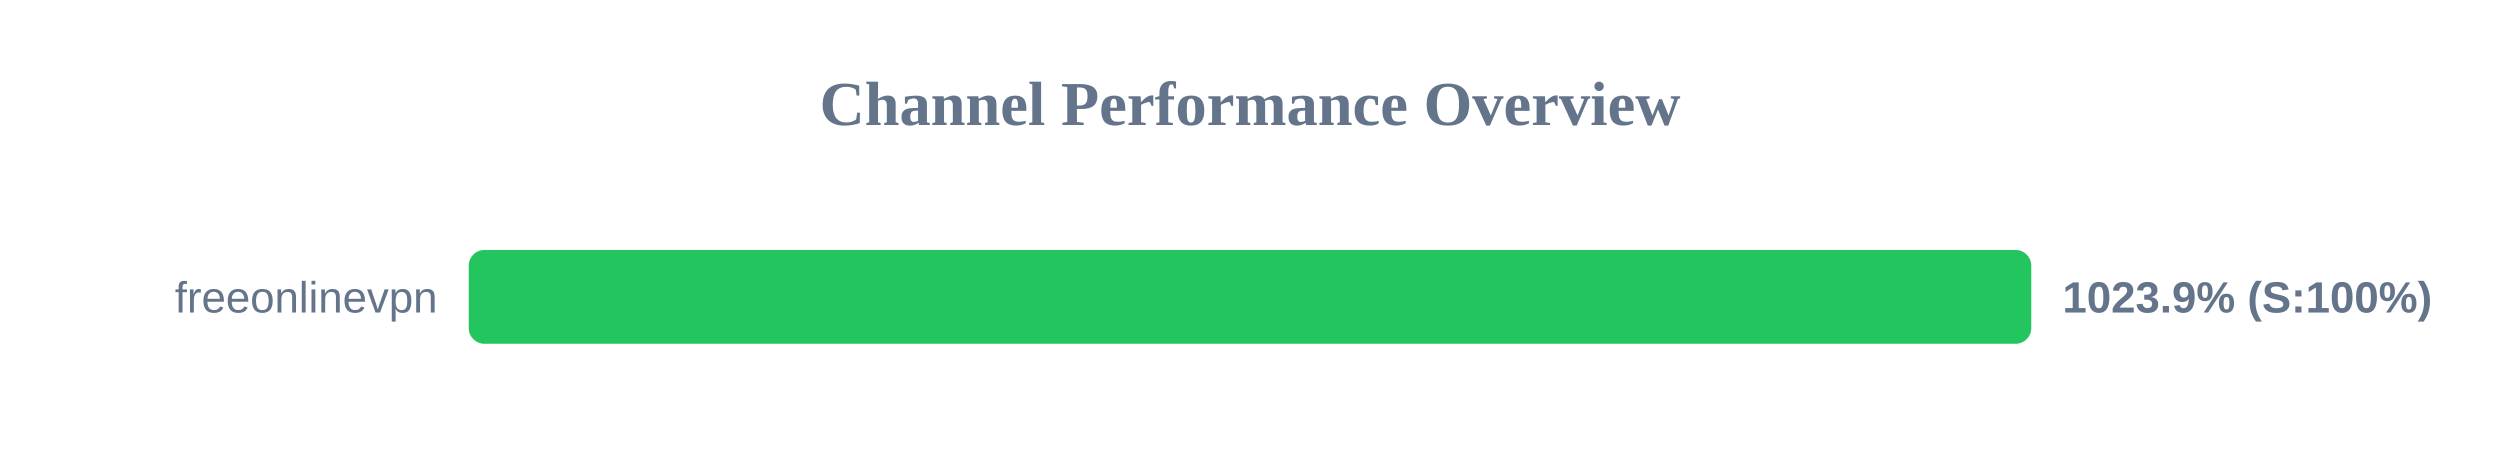
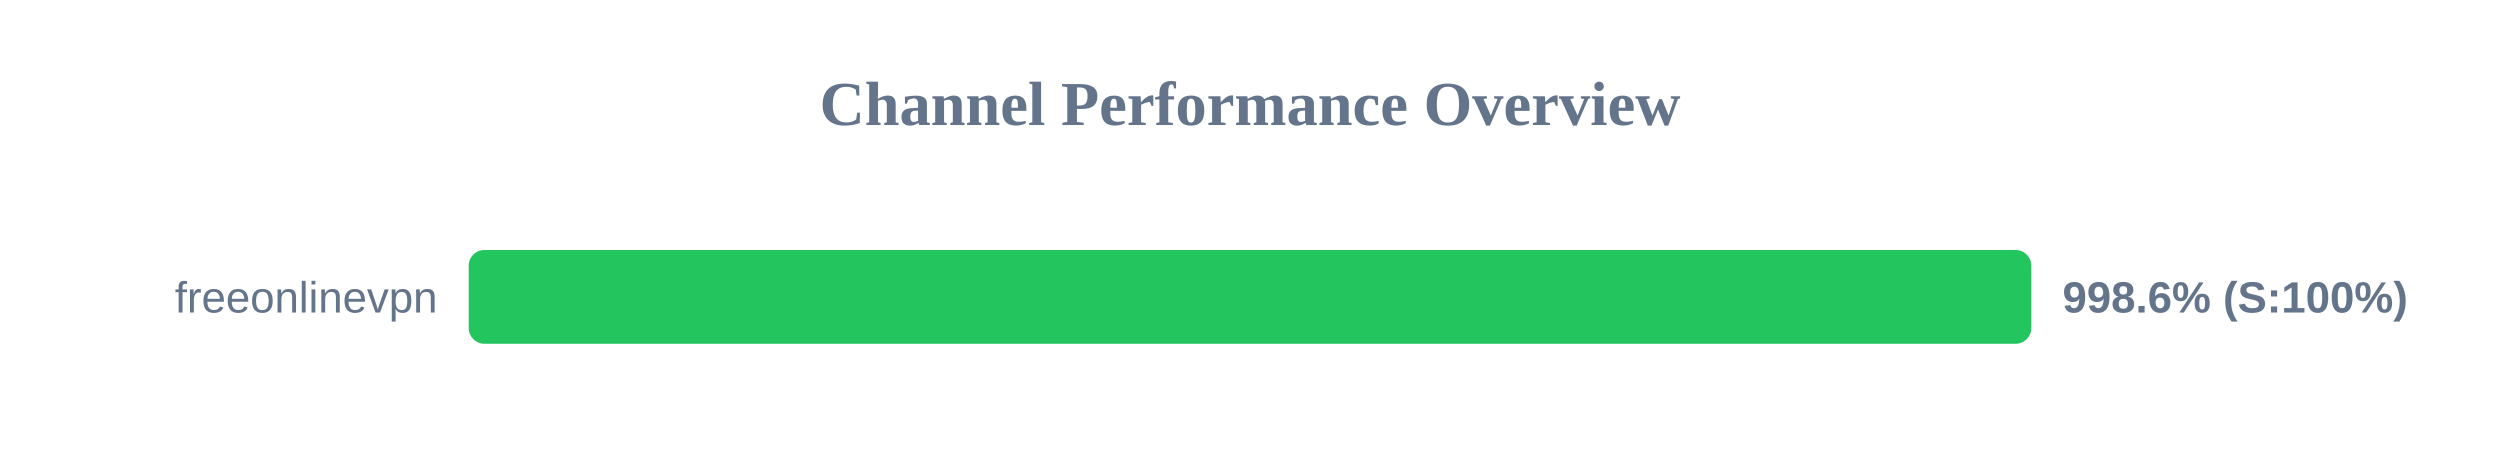
<svg xmlns="http://www.w3.org/2000/svg" width="800" height="150" version="1.1">
  <style>
        .row { font: 14px Arial; fill: #64748b; }
        .score { font: bold 14px Arial; fill: #64748b; }
    </style>
  <text x="400" y="40" text-anchor="middle" font-size="20px" font-weight="bold" fill="#64748b">Channel Performance Overview</text>
  <rect x="150" y="80" width="500" height="30" fill="#eee" rx="5" />
  <rect x="150" y="80" width="500" height="30" fill="#22c55e" rx="5" />
  <text x="140" y="100" text-anchor="end" class="row">freeonlinevpn</text>
-   <text x="660" y="100" text-anchor="start" class="score">1023.9% (S:100%)</text>
+   <text x="660" y="100" text-anchor="start" class="score">998.6% (S:100%)</text>
</svg>
